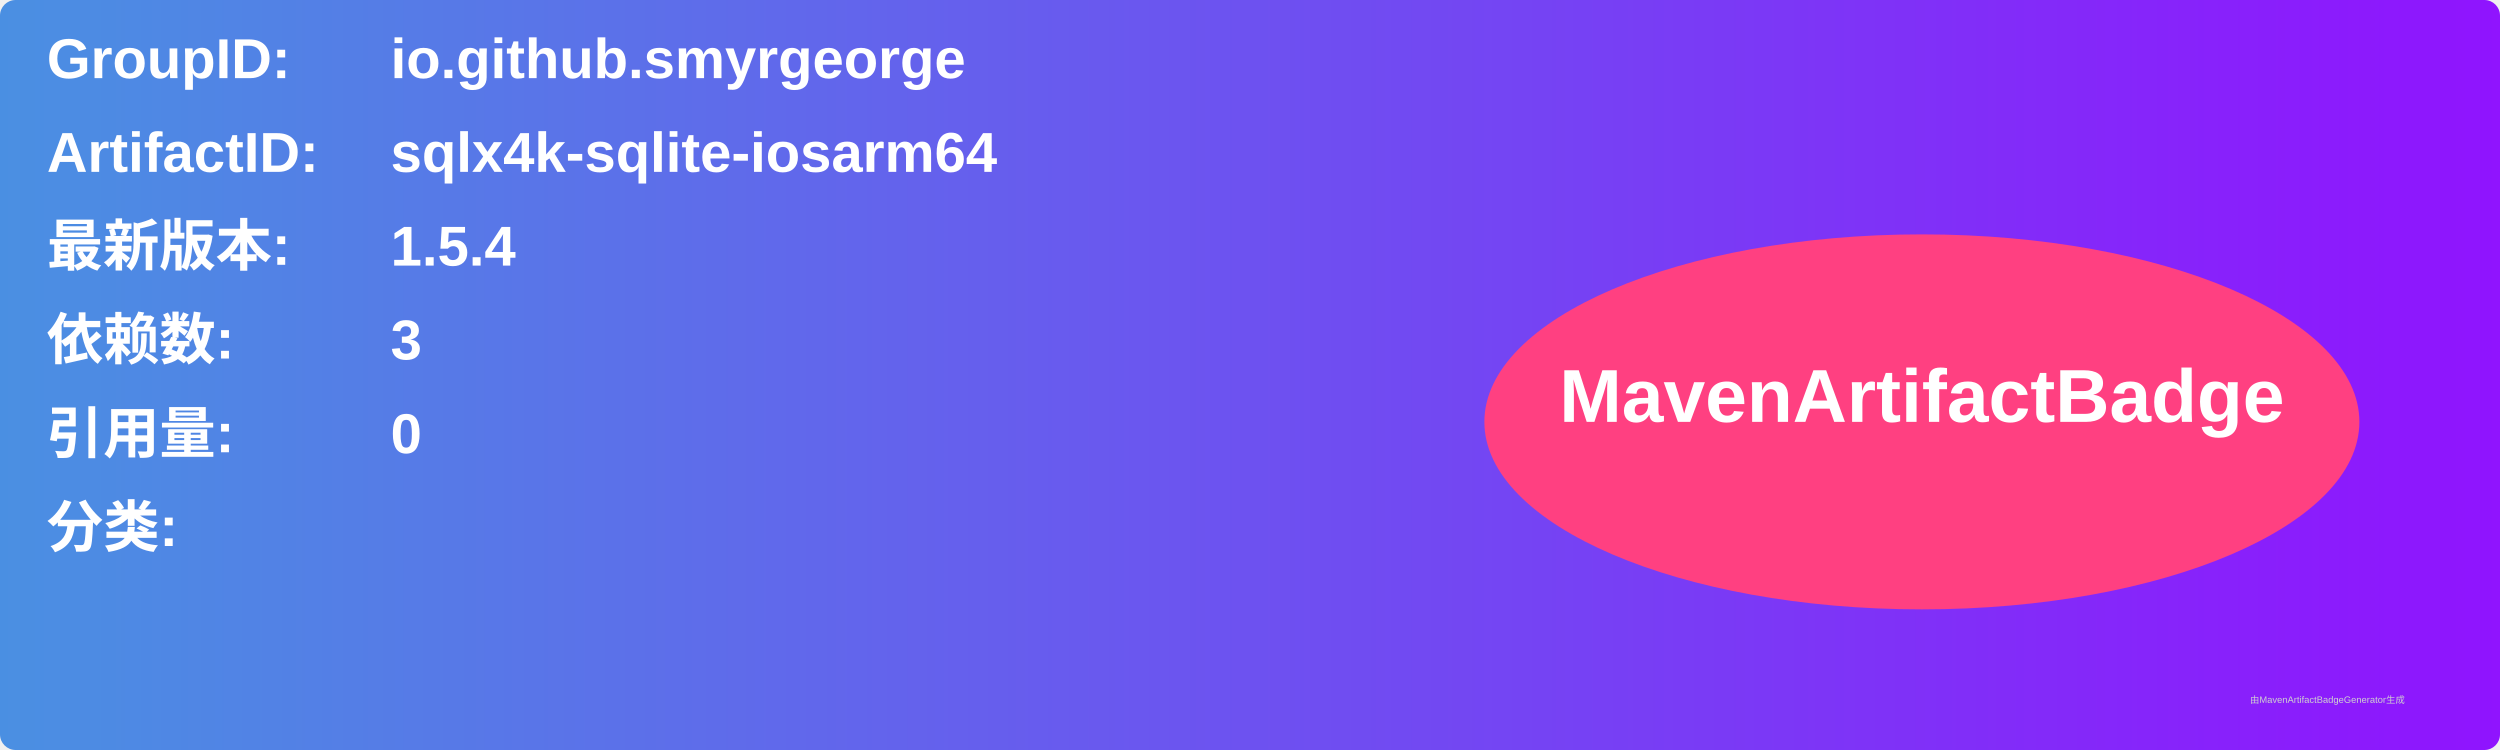
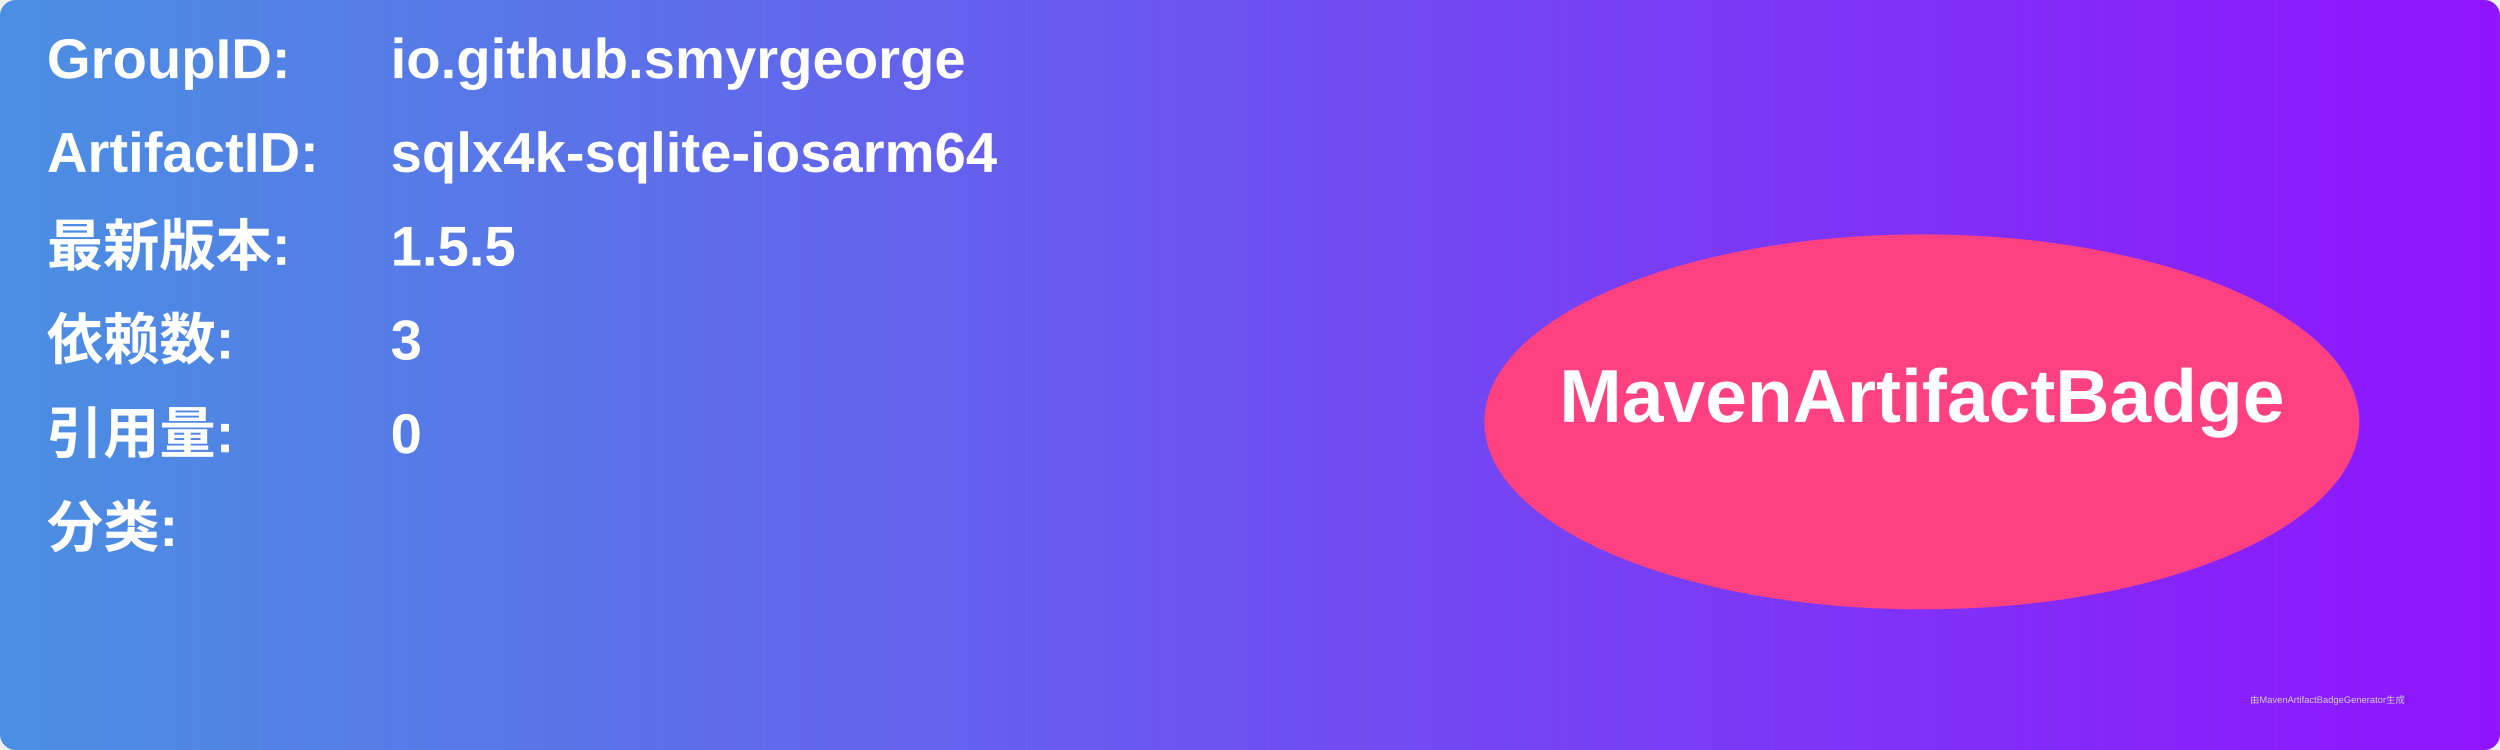
<svg xmlns="http://www.w3.org/2000/svg" width="800" height="240" viewBox="0 0 800 240">
  <linearGradient id="grad" x1="0%" y1="0%" x2="100%" y2="0%">
    <stop offset="0%" stop-color="#4a90e2" />
    <stop offset="100%" stop-color="#9013fe" />
  </linearGradient>
  <rect width="100%" height="100%" rx="5" ry="5" fill="url(#grad)" />
  <g transform="translate(15, 15)">
    <text x="0" y="10" font-family="Arial" font-size="18" fill="white" font-weight="bold" width="260">GroupID:</text>
    <text x="110" y="10" font-family="Arial" font-size="18" fill="white" font-weight="bold" width="460">io.github.smyrgeorge</text>
    <text x="0" y="40" font-family="Arial" font-size="18" fill="white" font-weight="bold" width="260">ArtifactID:</text>
    <text x="110" y="40" font-family="Arial" font-size="18" fill="white" font-weight="bold" width="460">sqlx4k-sqlite-iosarm64</text>
    <text x="0" y="70" font-family="Arial" font-size="18" fill="white" font-weight="bold">最新版本:</text>
    <text x="110" y="70" font-family="Arial" font-size="18" fill="white" font-weight="bold">
-       <tspan font-weight="bold">1.5.4</tspan>
+       <tspan font-weight="bold">1.5.5</tspan>
    </text>
    <text x="0" y="100" font-family="Arial" font-size="18" fill="white" font-weight="bold">依赖数: </text>
    <text x="110" y="100" font-family="Arial" font-size="18" fill="white">
      <tspan font-weight="bold">3</tspan>
    </text>
    <text x="0" y="130" font-family="Arial" font-size="18" fill="white" font-weight="bold">引用量: </text>
    <text x="110" y="130" font-family="Arial" font-size="18" fill="white">
      <tspan font-weight="bold">0</tspan>
    </text>
    <text x="0" y="160" font-family="Arial" font-size="18" fill="white" font-weight="bold">分类:</text>
    <text x="10" y="190" font-family="Arial" font-size="10" fill="white">
      <tspan font-weight="bold" />
    </text>
    <ellipse cx="600" cy="120" rx="140" ry="60" fill="#ff4081" />
    <text x="600" y="120" text-anchor="middle" font-family="Arial" font-size="24" fill="white" font-weight="bold">MavenArtifactBadge</text>
  </g>
  <text x="720" y="225" font-family="Arial" font-size="3" fill="#d0d0d0">由MavenArtifactBadgeGenerator生成</text>
</svg>
